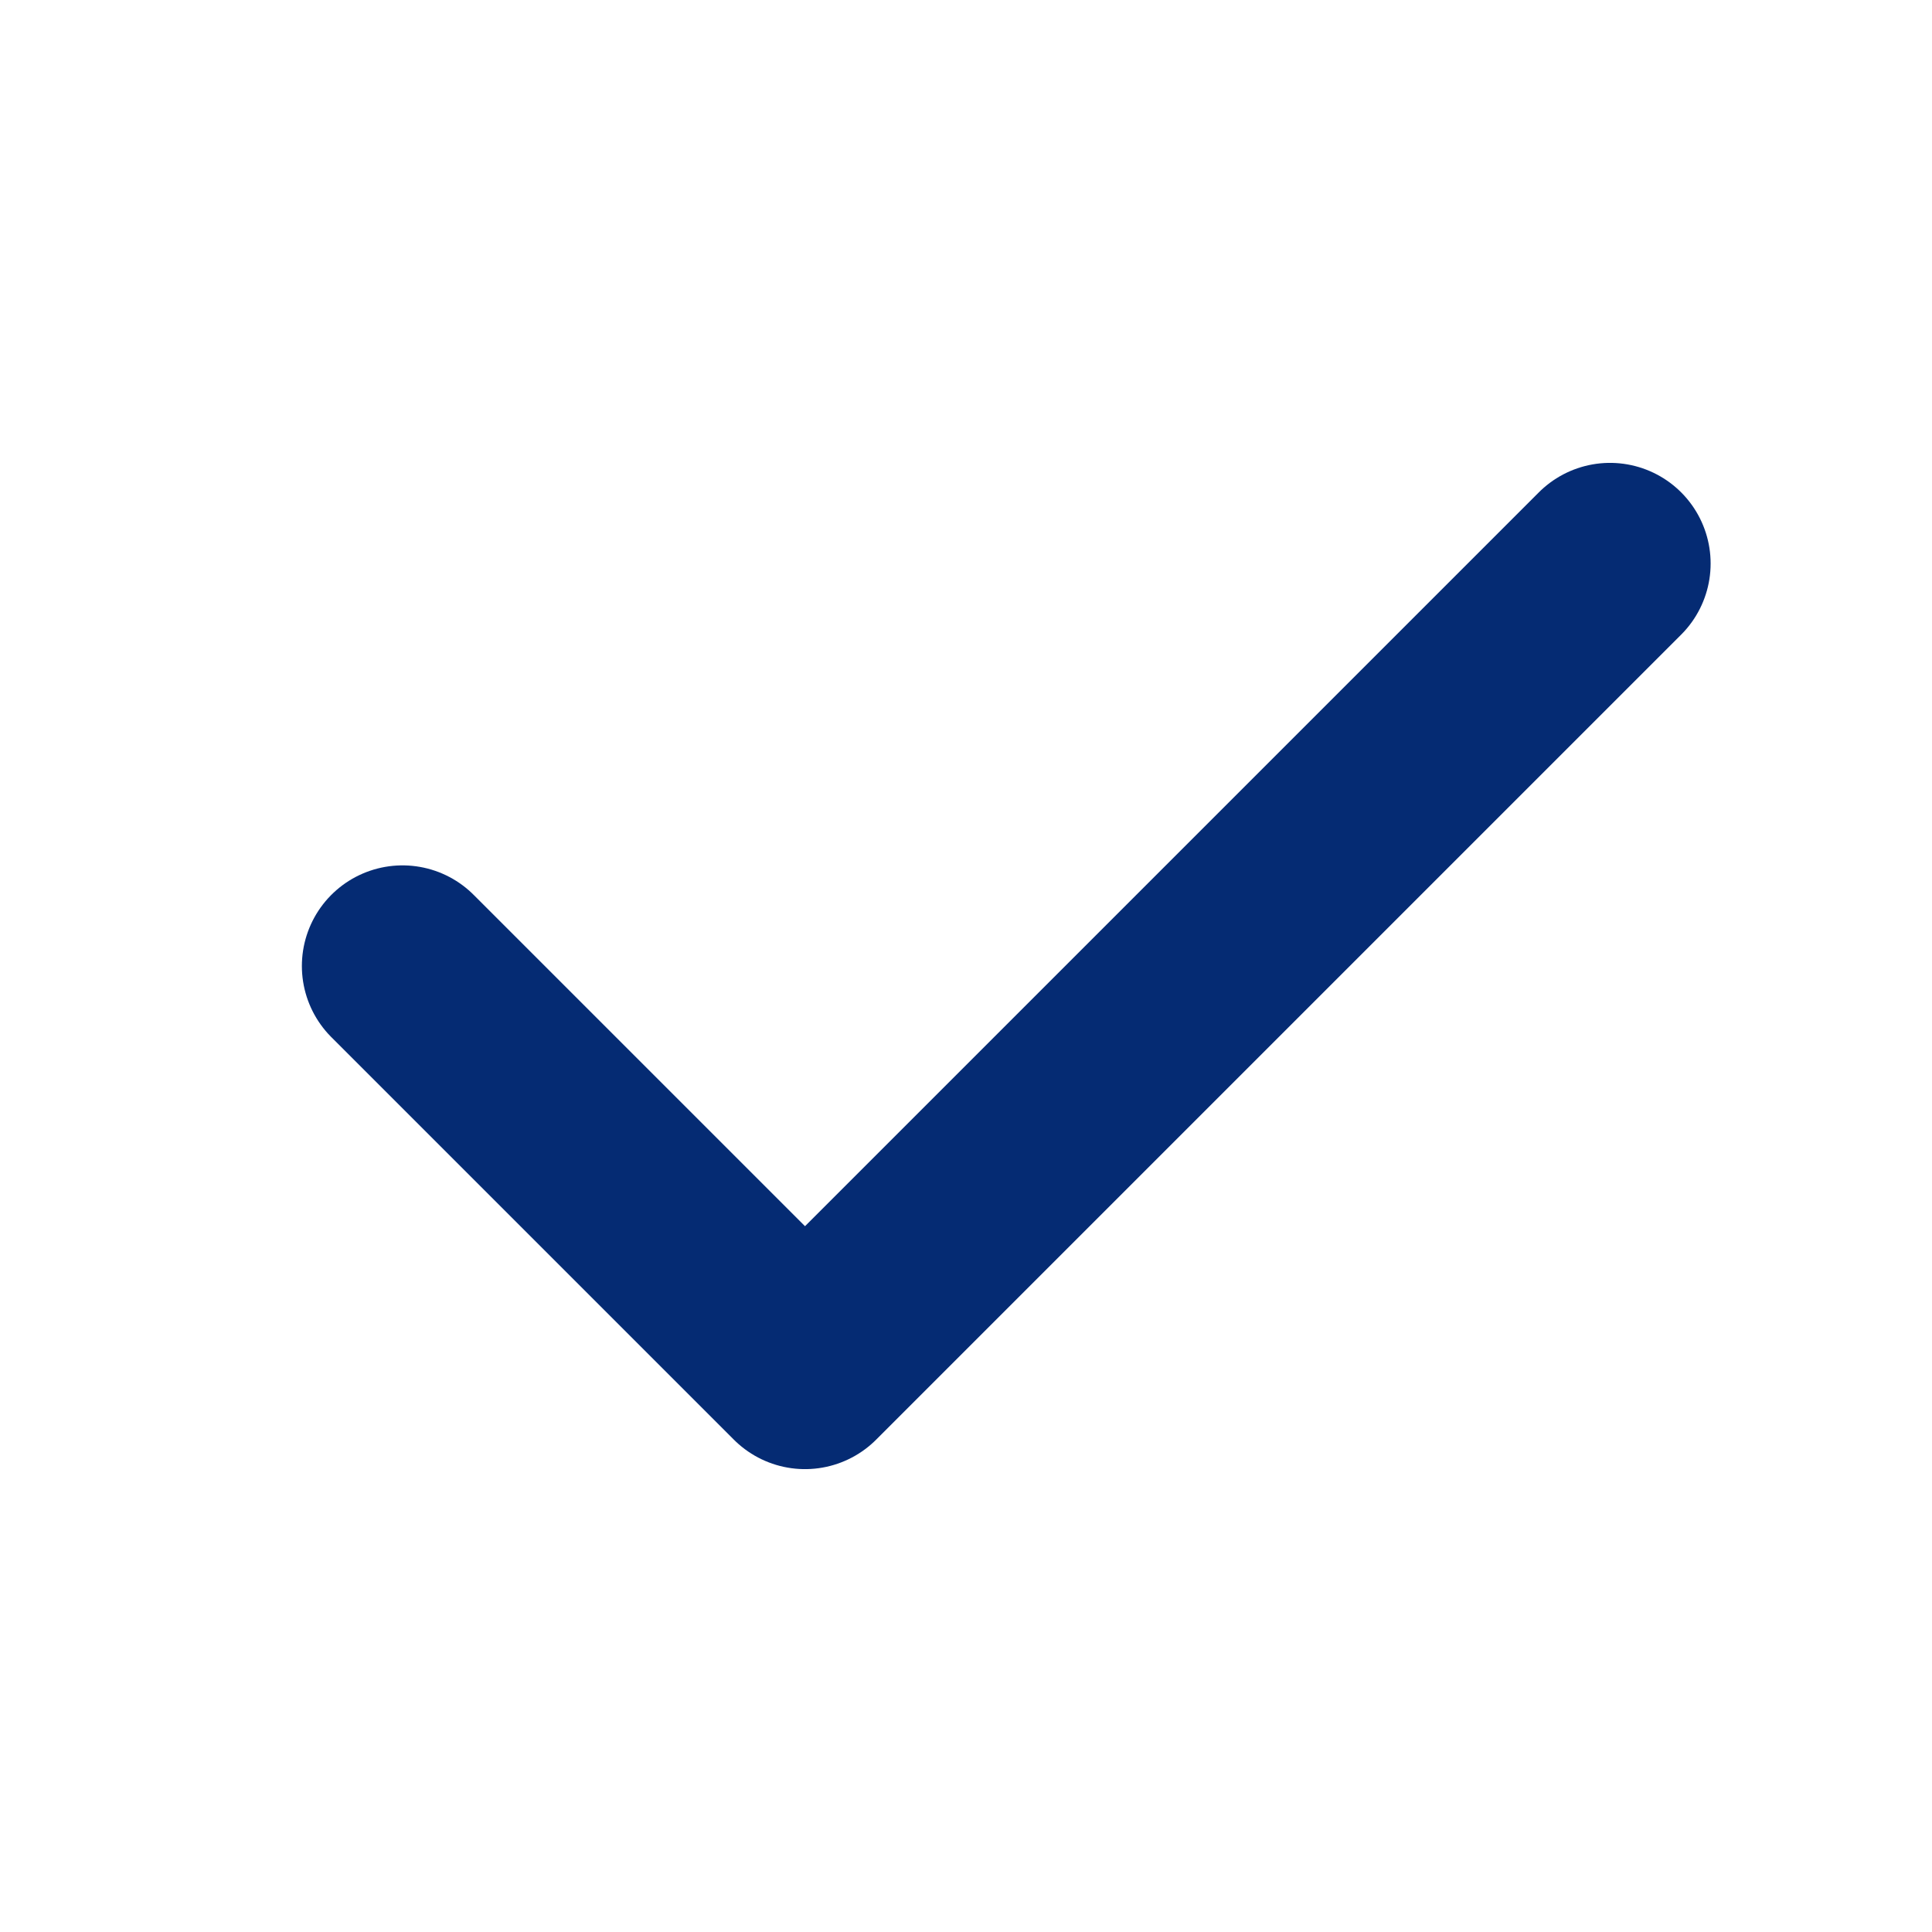
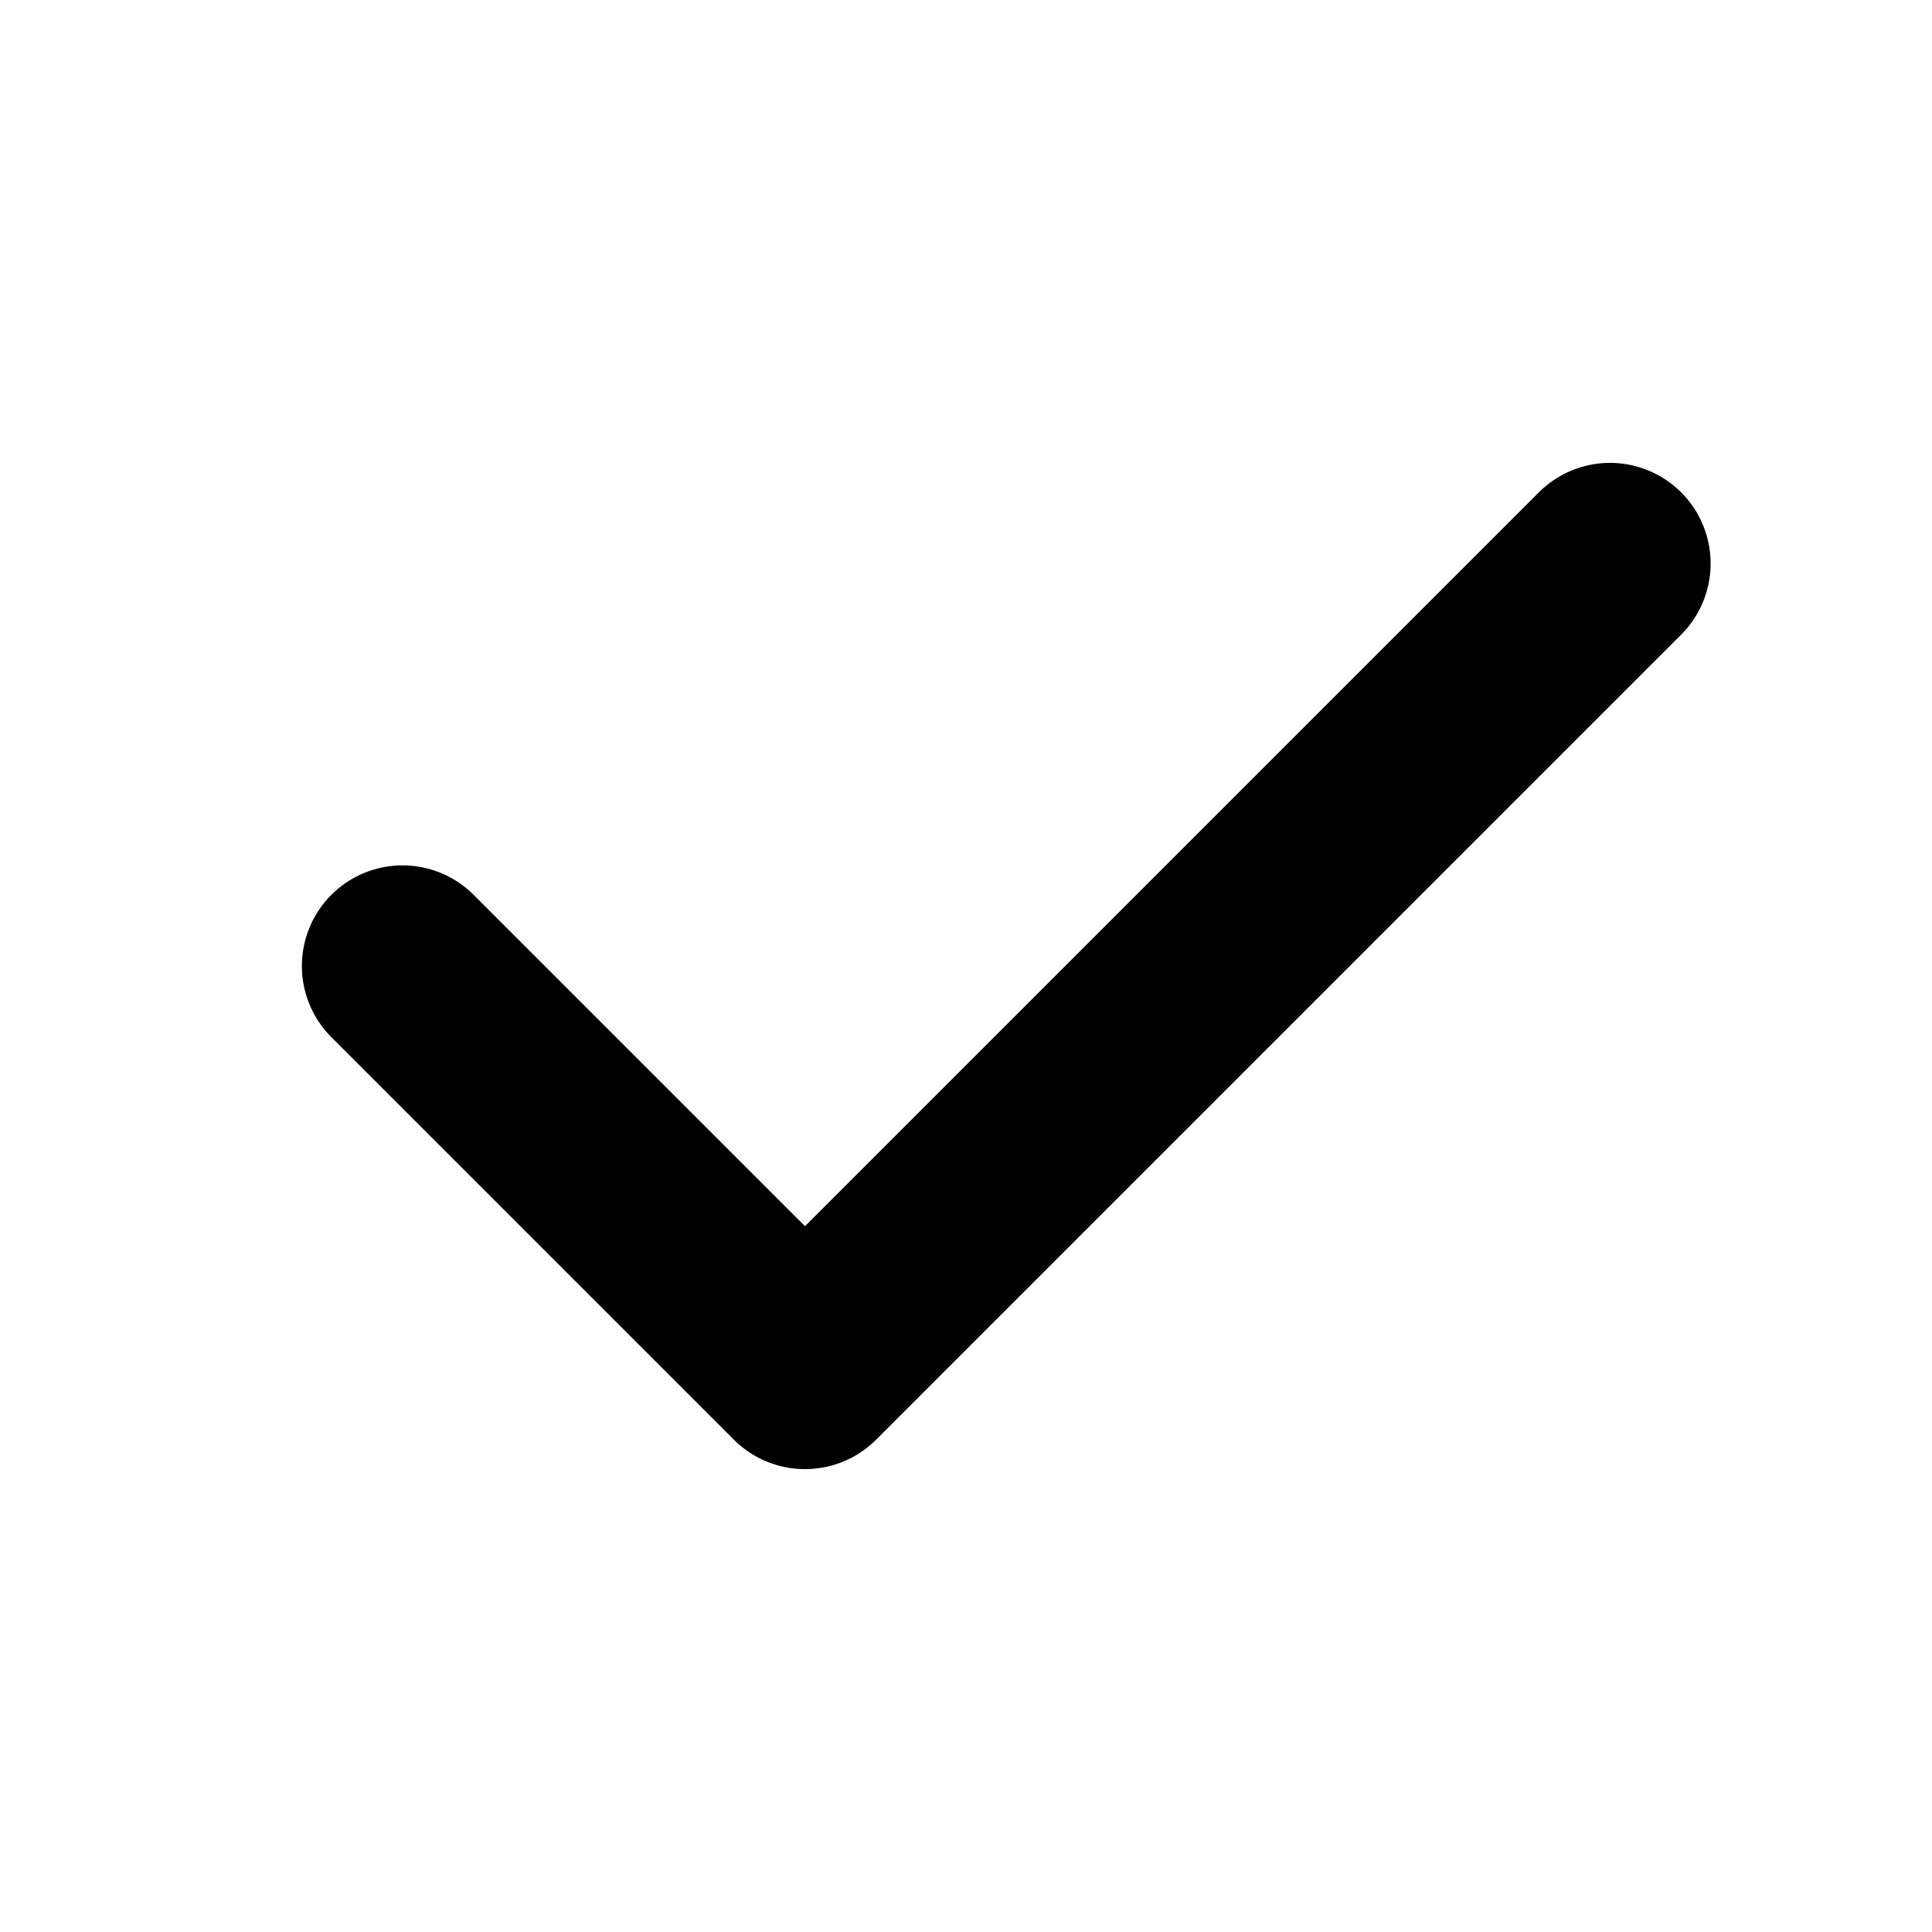
<svg xmlns="http://www.w3.org/2000/svg" viewBox="0 0 24 24">
-   <path fill="none" stroke="#052B73" stroke-linecap="round" stroke-linejoin="round" stroke-width="2.5" d="M20 7L10 17l-5-5" />
+   <path fill="none" stroke="black" stroke-linecap="round" stroke-linejoin="round" stroke-width="2.5" d="M20 7L10 17l-5-5" />
</svg>
